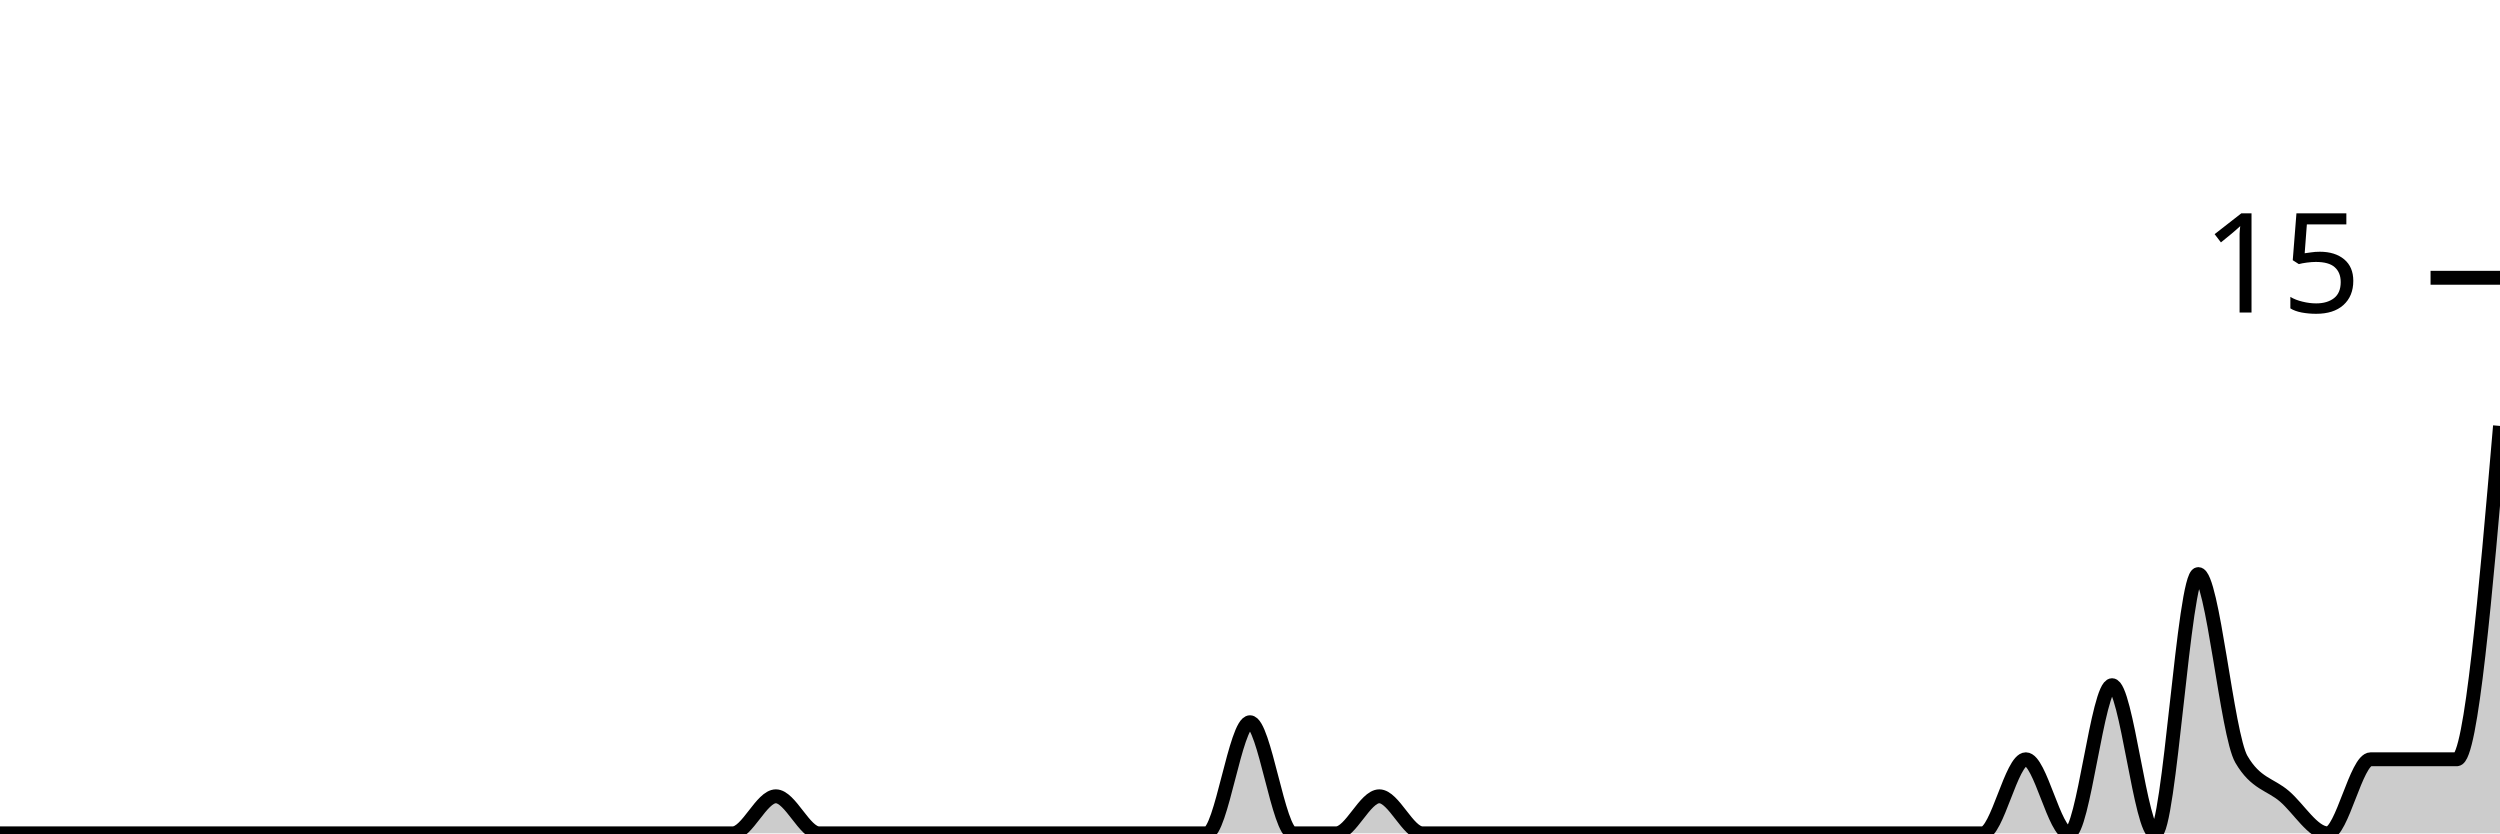
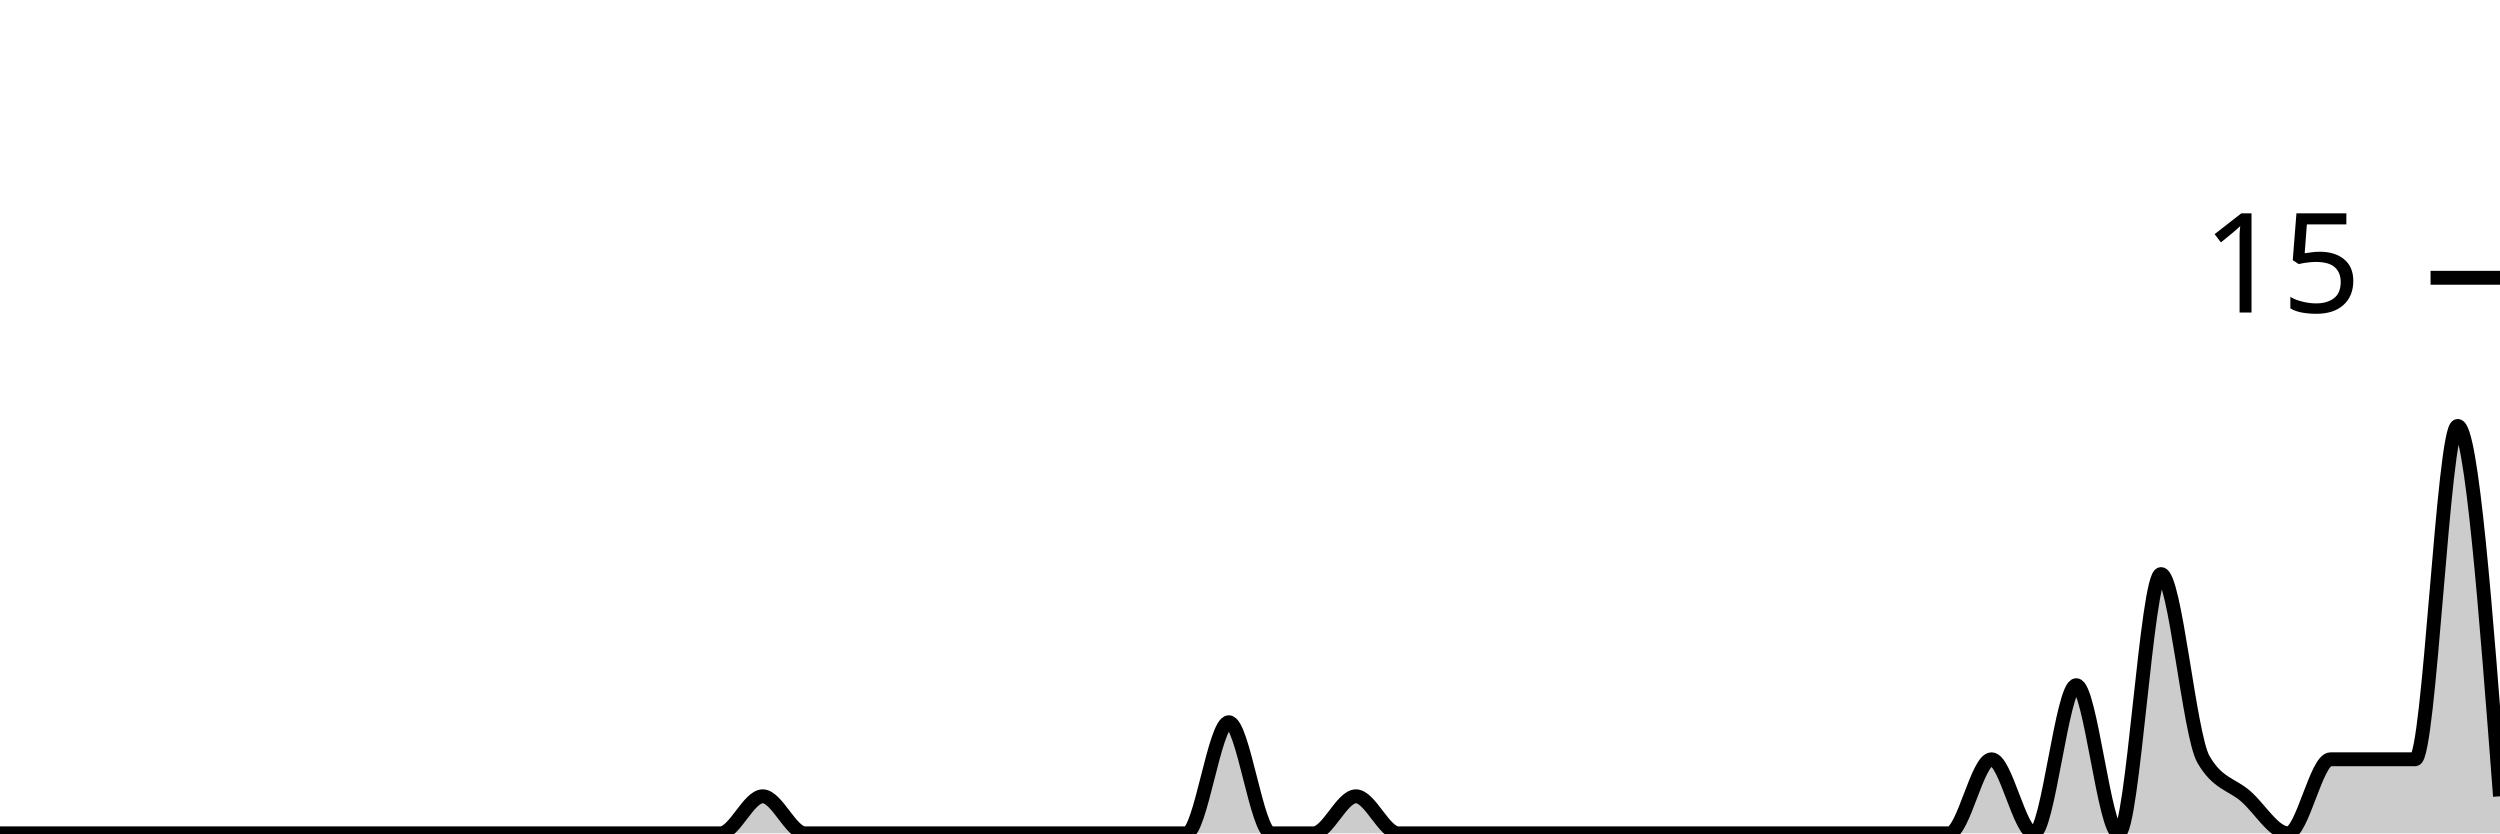
<svg xmlns="http://www.w3.org/2000/svg" viewBox="0 0 180 60">
  <g transform="translate(0,20)">
-     <path class="area" fill="rgba(0, 0, 0, 0.2)" d="M0,40C1.034,40,2.069,40,3.103,40C4.138,40,5.172,40,6.207,40C7.241,40,8.276,40,9.31,40C10.345,40,11.379,40,12.414,40C13.448,40,14.483,40,15.517,40C16.552,40,17.586,40,18.621,40C19.655,40,20.69,40,21.724,40C22.759,40,23.793,40,24.828,40C25.862,40,26.897,40,27.931,40C28.966,40,30,40,31.034,40C32.069,40,33.103,40,34.138,40C35.172,40,36.207,40,37.241,40C38.276,40,39.31,40,40.345,40C41.379,40,42.414,40,43.448,40C44.483,40,45.517,40,46.552,40C47.586,40,48.621,40,49.655,40C50.69,40,51.724,40,52.759,40C53.793,40,54.828,37.333,55.862,37.333C56.897,37.333,57.931,40,58.966,40C60,40,61.034,40,62.069,40C63.103,40,64.138,40,65.172,40C66.207,40,67.241,40,68.276,40C69.31,40,70.345,40,71.379,40C72.414,40,73.448,40,74.483,40C75.517,40,76.552,40,77.586,40C78.621,40,79.655,40,80.69,40C81.724,40,82.759,40,83.793,40C84.828,40,85.862,40,86.897,40C87.931,40,88.966,32,90,32C91.034,32,92.069,40,93.103,40C94.138,40,95.172,40,96.207,40C97.241,40,98.276,37.333,99.31,37.333C100.345,37.333,101.379,40,102.414,40C103.448,40,104.483,40,105.517,40C106.552,40,107.586,40,108.621,40C109.655,40,110.69,40,111.724,40C112.759,40,113.793,40,114.828,40C115.862,40,116.897,40,117.931,40C118.966,40,120,40,121.034,40C122.069,40,123.103,40,124.138,40C125.172,40,126.207,40,127.241,40C128.276,40,129.31,40,130.345,40C131.379,40,132.414,40,133.448,40C134.483,40,135.517,40,136.552,40C137.586,40,138.621,40,139.655,40C140.69,40,141.724,40,142.759,40C143.793,40,144.828,34.667,145.862,34.667C146.897,34.667,147.931,40,148.966,40C150,40,151.034,29.333,152.069,29.333C153.103,29.333,154.138,40,155.172,40C156.207,40,157.241,21.333,158.276,21.333C159.31,21.333,160.345,32.889,161.379,34.667C162.414,36.444,163.448,36.444,164.483,37.333C165.517,38.222,166.552,40,167.586,40C168.621,40,169.655,34.667,170.69,34.667C171.724,34.667,172.759,34.667,173.793,34.667C174.828,34.667,175.862,34.667,176.897,34.667C177.931,34.667,178.966,22.667,180,10.667L180,40C178.966,40,177.931,40,176.897,40C175.862,40,174.828,40,173.793,40C172.759,40,171.724,40,170.69,40C169.655,40,168.621,40,167.586,40C166.552,40,165.517,40,164.483,40C163.448,40,162.414,40,161.379,40C160.345,40,159.31,40,158.276,40C157.241,40,156.207,40,155.172,40C154.138,40,153.103,40,152.069,40C151.034,40,150,40,148.966,40C147.931,40,146.897,40,145.862,40C144.828,40,143.793,40,142.759,40C141.724,40,140.69,40,139.655,40C138.621,40,137.586,40,136.552,40C135.517,40,134.483,40,133.448,40C132.414,40,131.379,40,130.345,40C129.31,40,128.276,40,127.241,40C126.207,40,125.172,40,124.138,40C123.103,40,122.069,40,121.034,40C120,40,118.966,40,117.931,40C116.897,40,115.862,40,114.828,40C113.793,40,112.759,40,111.724,40C110.69,40,109.655,40,108.621,40C107.586,40,106.552,40,105.517,40C104.483,40,103.448,40,102.414,40C101.379,40,100.345,40,99.31,40C98.276,40,97.241,40,96.207,40C95.172,40,94.138,40,93.103,40C92.069,40,91.034,40,90,40C88.966,40,87.931,40,86.897,40C85.862,40,84.828,40,83.793,40C82.759,40,81.724,40,80.69,40C79.655,40,78.621,40,77.586,40C76.552,40,75.517,40,74.483,40C73.448,40,72.414,40,71.379,40C70.345,40,69.31,40,68.276,40C67.241,40,66.207,40,65.172,40C64.138,40,63.103,40,62.069,40C61.034,40,60,40,58.966,40C57.931,40,56.897,40,55.862,40C54.828,40,53.793,40,52.759,40C51.724,40,50.69,40,49.655,40C48.621,40,47.586,40,46.552,40C45.517,40,44.483,40,43.448,40C42.414,40,41.379,40,40.345,40C39.31,40,38.276,40,37.241,40C36.207,40,35.172,40,34.138,40C33.103,40,32.069,40,31.034,40C30,40,28.966,40,27.931,40C26.897,40,25.862,40,24.828,40C23.793,40,22.759,40,21.724,40C20.69,40,19.655,40,18.621,40C17.586,40,16.552,40,15.517,40C14.483,40,13.448,40,12.414,40C11.379,40,10.345,40,9.31,40C8.276,40,7.241,40,6.207,40C5.172,40,4.138,40,3.103,40C2.069,40,1.034,40,0,40Z" />
-     <path class="line" stroke="black" fill="none" d="M0,40C1.034,40,2.069,40,3.103,40C4.138,40,5.172,40,6.207,40C7.241,40,8.276,40,9.31,40C10.345,40,11.379,40,12.414,40C13.448,40,14.483,40,15.517,40C16.552,40,17.586,40,18.621,40C19.655,40,20.69,40,21.724,40C22.759,40,23.793,40,24.828,40C25.862,40,26.897,40,27.931,40C28.966,40,30,40,31.034,40C32.069,40,33.103,40,34.138,40C35.172,40,36.207,40,37.241,40C38.276,40,39.31,40,40.345,40C41.379,40,42.414,40,43.448,40C44.483,40,45.517,40,46.552,40C47.586,40,48.621,40,49.655,40C50.69,40,51.724,40,52.759,40C53.793,40,54.828,37.333,55.862,37.333C56.897,37.333,57.931,40,58.966,40C60,40,61.034,40,62.069,40C63.103,40,64.138,40,65.172,40C66.207,40,67.241,40,68.276,40C69.31,40,70.345,40,71.379,40C72.414,40,73.448,40,74.483,40C75.517,40,76.552,40,77.586,40C78.621,40,79.655,40,80.69,40C81.724,40,82.759,40,83.793,40C84.828,40,85.862,40,86.897,40C87.931,40,88.966,32,90,32C91.034,32,92.069,40,93.103,40C94.138,40,95.172,40,96.207,40C97.241,40,98.276,37.333,99.31,37.333C100.345,37.333,101.379,40,102.414,40C103.448,40,104.483,40,105.517,40C106.552,40,107.586,40,108.621,40C109.655,40,110.69,40,111.724,40C112.759,40,113.793,40,114.828,40C115.862,40,116.897,40,117.931,40C118.966,40,120,40,121.034,40C122.069,40,123.103,40,124.138,40C125.172,40,126.207,40,127.241,40C128.276,40,129.31,40,130.345,40C131.379,40,132.414,40,133.448,40C134.483,40,135.517,40,136.552,40C137.586,40,138.621,40,139.655,40C140.69,40,141.724,40,142.759,40C143.793,40,144.828,34.667,145.862,34.667C146.897,34.667,147.931,40,148.966,40C150,40,151.034,29.333,152.069,29.333C153.103,29.333,154.138,40,155.172,40C156.207,40,157.241,21.333,158.276,21.333C159.31,21.333,160.345,32.889,161.379,34.667C162.414,36.444,163.448,36.444,164.483,37.333C165.517,38.222,166.552,40,167.586,40C168.621,40,169.655,34.667,170.69,34.667C171.724,34.667,172.759,34.667,173.793,34.667C174.828,34.667,175.862,34.667,176.897,34.667C177.931,34.667,178.966,22.667,180,10.667" />
+     <path class="area" fill="rgba(0, 0, 0, 0.2)" d="M0,40C1.017,40,2.034,40,3.051,40C4.068,40,5.085,40,6.102,40C7.119,40,8.136,40,9.153,40C10.169,40,11.186,40,12.203,40C13.22,40,14.237,40,15.254,40C16.271,40,17.288,40,18.305,40C19.322,40,20.339,40,21.356,40C22.373,40,23.39,40,24.407,40C25.424,40,26.441,40,27.458,40C28.475,40,29.492,40,30.508,40C31.525,40,32.542,40,33.559,40C34.576,40,35.593,40,36.61,40C37.627,40,38.644,40,39.661,40C40.678,40,41.695,40,42.712,40C43.729,40,44.746,40,45.763,40C46.78,40,47.797,40,48.814,40C49.831,40,50.847,40,51.864,40C52.881,40,53.898,37.333,54.915,37.333C55.932,37.333,56.949,40,57.966,40C58.983,40,60,40,61.017,40C62.034,40,63.051,40,64.068,40C65.085,40,66.102,40,67.119,40C68.136,40,69.153,40,70.169,40C71.186,40,72.203,40,73.22,40C74.237,40,75.254,40,76.271,40C77.288,40,78.305,40,79.322,40C80.339,40,81.356,40,82.373,40C83.39,40,84.407,40,85.424,40C86.441,40,87.458,32,88.475,32C89.492,32,90.508,40,91.525,40C92.542,40,93.559,40,94.576,40C95.593,40,96.61,37.333,97.627,37.333C98.644,37.333,99.661,40,100.678,40C101.695,40,102.712,40,103.729,40C104.746,40,105.763,40,106.78,40C107.797,40,108.814,40,109.831,40C110.847,40,111.864,40,112.881,40C113.898,40,114.915,40,115.932,40C116.949,40,117.966,40,118.983,40C120,40,121.017,40,122.034,40C123.051,40,124.068,40,125.085,40C126.102,40,127.119,40,128.136,40C129.153,40,130.169,40,131.186,40C132.203,40,133.22,40,134.237,40C135.254,40,136.271,40,137.288,40C138.305,40,139.322,40,140.339,40C141.356,40,142.373,34.667,143.39,34.667C144.407,34.667,145.424,40,146.441,40C147.458,40,148.475,29.333,149.492,29.333C150.508,29.333,151.525,40,152.542,40C153.559,40,154.576,21.333,155.593,21.333C156.61,21.333,157.627,32.889,158.644,34.667C159.661,36.444,160.678,36.444,161.695,37.333C162.712,38.222,163.729,40,164.746,40C165.763,40,166.78,34.667,167.797,34.667C168.814,34.667,169.831,34.667,170.847,34.667C171.864,34.667,172.881,34.667,173.898,34.667C174.915,34.667,175.932,10.667,176.949,10.667C177.966,10.667,178.983,24,180,37.333L180,40C178.983,40,177.966,40,176.949,40C175.932,40,174.915,40,173.898,40C172.881,40,171.864,40,170.847,40C169.831,40,168.814,40,167.797,40C166.78,40,165.763,40,164.746,40C163.729,40,162.712,40,161.695,40C160.678,40,159.661,40,158.644,40C157.627,40,156.61,40,155.593,40C154.576,40,153.559,40,152.542,40C151.525,40,150.508,40,149.492,40C148.475,40,147.458,40,146.441,40C145.424,40,144.407,40,143.39,40C142.373,40,141.356,40,140.339,40C139.322,40,138.305,40,137.288,40C136.271,40,135.254,40,134.237,40C133.22,40,132.203,40,131.186,40C130.169,40,129.153,40,128.136,40C127.119,40,126.102,40,125.085,40C124.068,40,123.051,40,122.034,40C121.017,40,120,40,118.983,40C117.966,40,116.949,40,115.932,40C114.915,40,113.898,40,112.881,40C111.864,40,110.847,40,109.831,40C108.814,40,107.797,40,106.78,40C105.763,40,104.746,40,103.729,40C102.712,40,101.695,40,100.678,40C99.661,40,98.644,40,97.627,40C96.61,40,95.593,40,94.576,40C93.559,40,92.542,40,91.525,40C90.508,40,89.492,40,88.475,40C87.458,40,86.441,40,85.424,40C84.407,40,83.39,40,82.373,40C81.356,40,80.339,40,79.322,40C78.305,40,77.288,40,76.271,40C75.254,40,74.237,40,73.22,40C72.203,40,71.186,40,70.169,40C69.153,40,68.136,40,67.119,40C66.102,40,65.085,40,64.068,40C63.051,40,62.034,40,61.017,40C60,40,58.983,40,57.966,40C56.949,40,55.932,40,54.915,40C53.898,40,52.881,40,51.864,40C50.847,40,49.831,40,48.814,40C47.797,40,46.78,40,45.763,40C44.746,40,43.729,40,42.712,40C41.695,40,40.678,40,39.661,40C38.644,40,37.627,40,36.61,40C35.593,40,34.576,40,33.559,40C32.542,40,31.525,40,30.508,40C29.492,40,28.475,40,27.458,40C26.441,40,25.424,40,24.407,40C23.39,40,22.373,40,21.356,40C20.339,40,19.322,40,18.305,40C17.288,40,16.271,40,15.254,40C14.237,40,13.22,40,12.203,40C11.186,40,10.169,40,9.153,40C8.136,40,7.119,40,6.102,40C5.085,40,4.068,40,3.051,40C2.034,40,1.017,40,0,40Z" />
+     <path class="line" stroke="black" fill="none" d="M0,40C1.017,40,2.034,40,3.051,40C4.068,40,5.085,40,6.102,40C7.119,40,8.136,40,9.153,40C10.169,40,11.186,40,12.203,40C13.22,40,14.237,40,15.254,40C16.271,40,17.288,40,18.305,40C19.322,40,20.339,40,21.356,40C22.373,40,23.39,40,24.407,40C25.424,40,26.441,40,27.458,40C28.475,40,29.492,40,30.508,40C31.525,40,32.542,40,33.559,40C34.576,40,35.593,40,36.61,40C37.627,40,38.644,40,39.661,40C40.678,40,41.695,40,42.712,40C43.729,40,44.746,40,45.763,40C46.78,40,47.797,40,48.814,40C49.831,40,50.847,40,51.864,40C52.881,40,53.898,37.333,54.915,37.333C55.932,37.333,56.949,40,57.966,40C58.983,40,60,40,61.017,40C62.034,40,63.051,40,64.068,40C65.085,40,66.102,40,67.119,40C68.136,40,69.153,40,70.169,40C71.186,40,72.203,40,73.22,40C74.237,40,75.254,40,76.271,40C77.288,40,78.305,40,79.322,40C80.339,40,81.356,40,82.373,40C83.39,40,84.407,40,85.424,40C86.441,40,87.458,32,88.475,32C89.492,32,90.508,40,91.525,40C92.542,40,93.559,40,94.576,40C95.593,40,96.61,37.333,97.627,37.333C98.644,37.333,99.661,40,100.678,40C101.695,40,102.712,40,103.729,40C104.746,40,105.763,40,106.78,40C107.797,40,108.814,40,109.831,40C110.847,40,111.864,40,112.881,40C113.898,40,114.915,40,115.932,40C116.949,40,117.966,40,118.983,40C120,40,121.017,40,122.034,40C123.051,40,124.068,40,125.085,40C126.102,40,127.119,40,128.136,40C129.153,40,130.169,40,131.186,40C132.203,40,133.22,40,134.237,40C135.254,40,136.271,40,137.288,40C138.305,40,139.322,40,140.339,40C141.356,40,142.373,34.667,143.39,34.667C144.407,34.667,145.424,40,146.441,40C147.458,40,148.475,29.333,149.492,29.333C150.508,29.333,151.525,40,152.542,40C153.559,40,154.576,21.333,155.593,21.333C156.61,21.333,157.627,32.889,158.644,34.667C159.661,36.444,160.678,36.444,161.695,37.333C162.712,38.222,163.729,40,164.746,40C165.763,40,166.78,34.667,167.797,34.667C168.814,34.667,169.831,34.667,170.847,34.667C171.864,34.667,172.881,34.667,173.898,34.667C174.915,34.667,175.932,10.667,176.949,10.667C177.966,10.667,178.983,24,180,37.333" />
    <path class="axis-ceiling" stroke-width="1" stroke="black" fill="none" d="M175,0L180,0" />
    <text class="axis-ceiling-label" font-family="sans-serif" text-anchor="end" font-size="10px" x="170" y="2.5">15</text>
  </g>
</svg>
